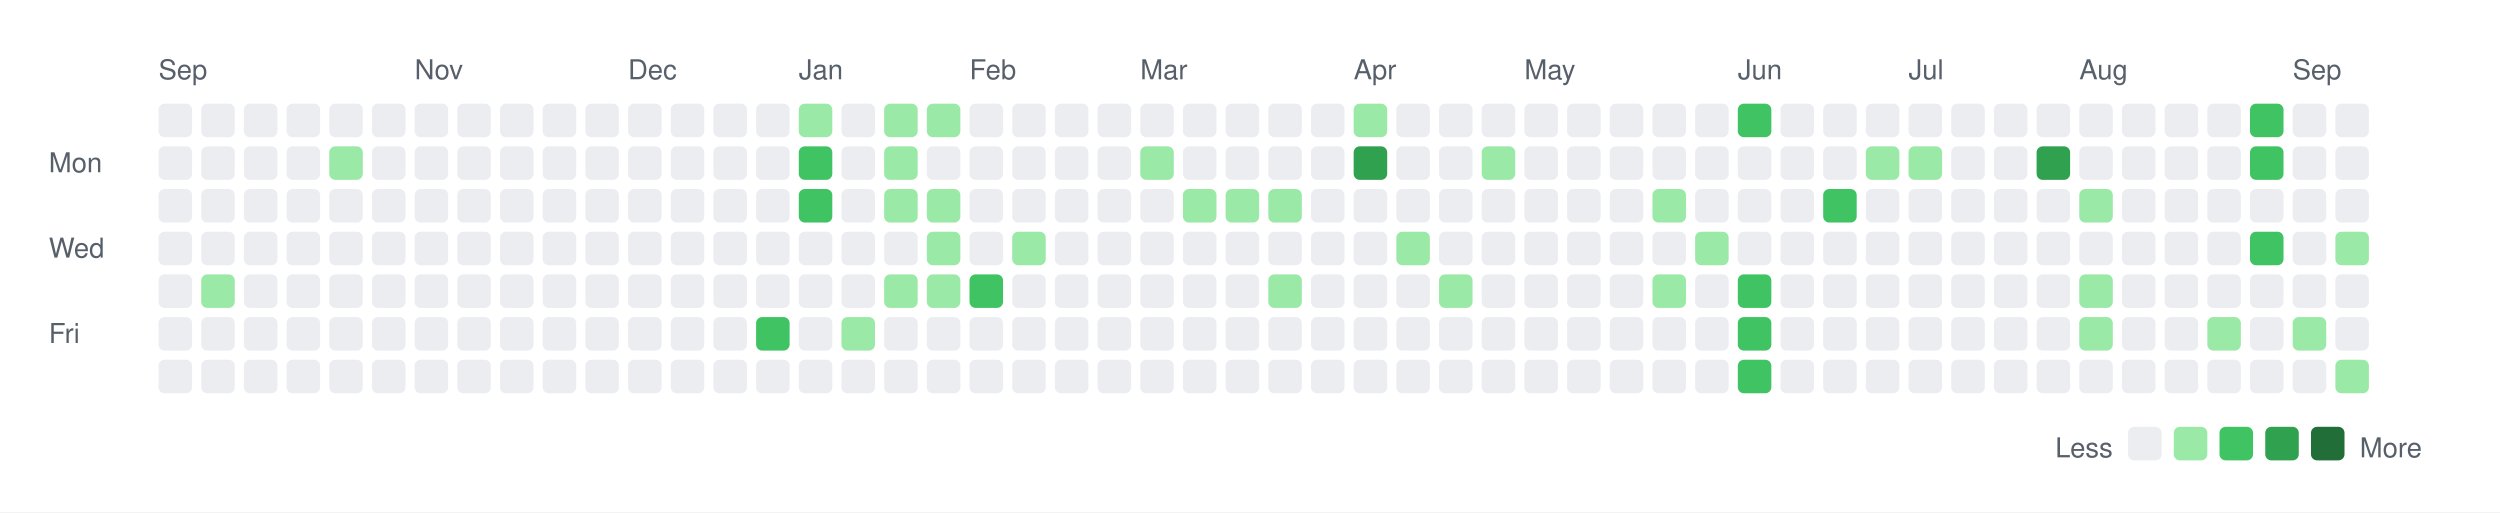
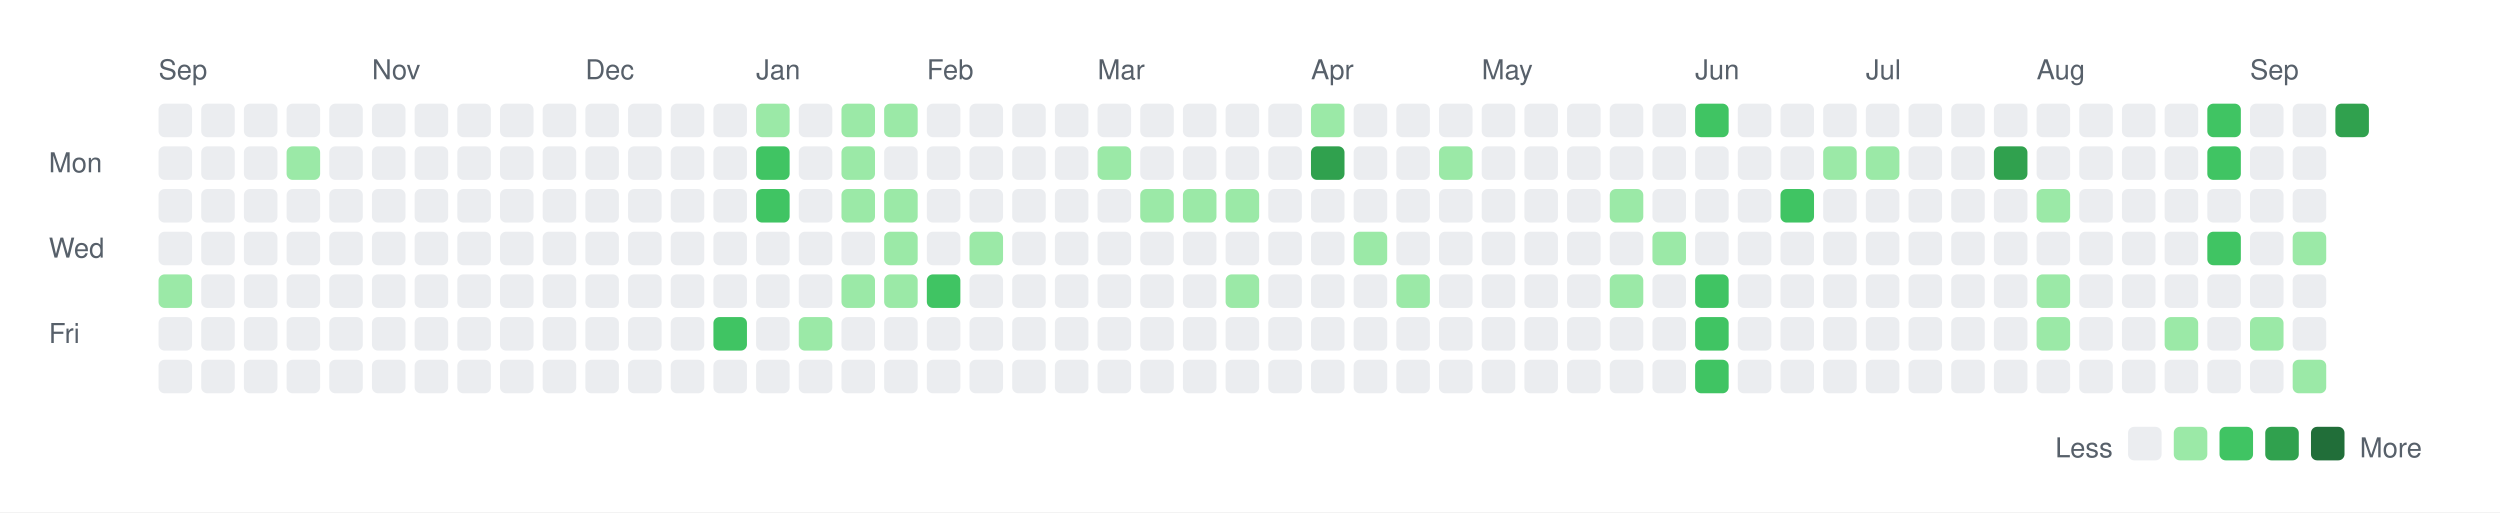
<svg xmlns="http://www.w3.org/2000/svg" width="820" height="168">
  <rect width="820" height="168" fill="white" />
  <style>
    text { font-family: -apple-system, BlinkMacSystemFont, "Segoe UI", Helvetica, Arial, sans-serif; font-size: 9px; fill: #57606a; }
    .legend { font-size: 9px; }
  </style>
  <text x="52" y="26">Sep</text>
-   <text x="136" y="26">Nov</text>
-   <text x="206" y="26">Dec</text>
-   <text x="262" y="26">Jan</text>
-   <text x="318" y="26">Feb</text>
-   <text x="374" y="26">Mar</text>
-   <text x="444" y="26">Apr</text>
-   <text x="500" y="26">May</text>
-   <text x="570" y="26">Jun</text>
-   <text x="626" y="26">Jul</text>
-   <text x="682" y="26">Aug</text>
-   <text x="752" y="26">Sep</text>
+   <text x="122" y="26">Nov</text>
+   <text x="192" y="26">Dec</text>
+   <text x="248" y="26">Jan</text>
+   <text x="304" y="26">Feb</text>
+   <text x="360" y="26">Mar</text>
+   <text x="430" y="26">Apr</text>
+   <text x="486" y="26">May</text>
+   <text x="556" y="26">Jun</text>
+   <text x="612" y="26">Jul</text>
+   <text x="668" y="26">Aug</text>
+   <text x="738" y="26">Sep</text>
  <text x="16" y="56.5">Mon</text>
  <text x="16" y="84.5">Wed</text>
  <text x="16" y="112.5">Fri</text>
  <rect x="52" y="34" width="11" height="11" rx="2" ry="2" fill="#ebedf0" />
  <rect x="52" y="48" width="11" height="11" rx="2" ry="2" fill="#ebedf0" />
  <rect x="52" y="62" width="11" height="11" rx="2" ry="2" fill="#ebedf0" />
  <rect x="52" y="76" width="11" height="11" rx="2" ry="2" fill="#ebedf0" />
-   <rect x="52" y="90" width="11" height="11" rx="2" ry="2" fill="#ebedf0" />
+   <rect x="52" y="90" width="11" height="11" rx="2" ry="2" fill="#9be9a7" />
  <rect x="52" y="104" width="11" height="11" rx="2" ry="2" fill="#ebedf0" />
  <rect x="52" y="118" width="11" height="11" rx="2" ry="2" fill="#ebedf0" />
  <rect x="66" y="34" width="11" height="11" rx="2" ry="2" fill="#ebedf0" />
  <rect x="66" y="48" width="11" height="11" rx="2" ry="2" fill="#ebedf0" />
  <rect x="66" y="62" width="11" height="11" rx="2" ry="2" fill="#ebedf0" />
  <rect x="66" y="76" width="11" height="11" rx="2" ry="2" fill="#ebedf0" />
-   <rect x="66" y="90" width="11" height="11" rx="2" ry="2" fill="#9be9a7" />
+   <rect x="66" y="90" width="11" height="11" rx="2" ry="2" fill="#ebedf0" />
  <rect x="66" y="104" width="11" height="11" rx="2" ry="2" fill="#ebedf0" />
  <rect x="66" y="118" width="11" height="11" rx="2" ry="2" fill="#ebedf0" />
  <rect x="80" y="34" width="11" height="11" rx="2" ry="2" fill="#ebedf0" />
  <rect x="80" y="48" width="11" height="11" rx="2" ry="2" fill="#ebedf0" />
  <rect x="80" y="62" width="11" height="11" rx="2" ry="2" fill="#ebedf0" />
  <rect x="80" y="76" width="11" height="11" rx="2" ry="2" fill="#ebedf0" />
  <rect x="80" y="90" width="11" height="11" rx="2" ry="2" fill="#ebedf0" />
  <rect x="80" y="104" width="11" height="11" rx="2" ry="2" fill="#ebedf0" />
  <rect x="80" y="118" width="11" height="11" rx="2" ry="2" fill="#ebedf0" />
  <rect x="94" y="34" width="11" height="11" rx="2" ry="2" fill="#ebedf0" />
-   <rect x="94" y="48" width="11" height="11" rx="2" ry="2" fill="#ebedf0" />
+   <rect x="94" y="48" width="11" height="11" rx="2" ry="2" fill="#9be9a7" />
  <rect x="94" y="62" width="11" height="11" rx="2" ry="2" fill="#ebedf0" />
  <rect x="94" y="76" width="11" height="11" rx="2" ry="2" fill="#ebedf0" />
  <rect x="94" y="90" width="11" height="11" rx="2" ry="2" fill="#ebedf0" />
  <rect x="94" y="104" width="11" height="11" rx="2" ry="2" fill="#ebedf0" />
  <rect x="94" y="118" width="11" height="11" rx="2" ry="2" fill="#ebedf0" />
  <rect x="108" y="34" width="11" height="11" rx="2" ry="2" fill="#ebedf0" />
-   <rect x="108" y="48" width="11" height="11" rx="2" ry="2" fill="#9be9a7" />
+   <rect x="108" y="48" width="11" height="11" rx="2" ry="2" fill="#ebedf0" />
  <rect x="108" y="62" width="11" height="11" rx="2" ry="2" fill="#ebedf0" />
  <rect x="108" y="76" width="11" height="11" rx="2" ry="2" fill="#ebedf0" />
  <rect x="108" y="90" width="11" height="11" rx="2" ry="2" fill="#ebedf0" />
  <rect x="108" y="104" width="11" height="11" rx="2" ry="2" fill="#ebedf0" />
  <rect x="108" y="118" width="11" height="11" rx="2" ry="2" fill="#ebedf0" />
  <rect x="122" y="34" width="11" height="11" rx="2" ry="2" fill="#ebedf0" />
  <rect x="122" y="48" width="11" height="11" rx="2" ry="2" fill="#ebedf0" />
  <rect x="122" y="62" width="11" height="11" rx="2" ry="2" fill="#ebedf0" />
  <rect x="122" y="76" width="11" height="11" rx="2" ry="2" fill="#ebedf0" />
  <rect x="122" y="90" width="11" height="11" rx="2" ry="2" fill="#ebedf0" />
  <rect x="122" y="104" width="11" height="11" rx="2" ry="2" fill="#ebedf0" />
  <rect x="122" y="118" width="11" height="11" rx="2" ry="2" fill="#ebedf0" />
  <rect x="136" y="34" width="11" height="11" rx="2" ry="2" fill="#ebedf0" />
  <rect x="136" y="48" width="11" height="11" rx="2" ry="2" fill="#ebedf0" />
  <rect x="136" y="62" width="11" height="11" rx="2" ry="2" fill="#ebedf0" />
  <rect x="136" y="76" width="11" height="11" rx="2" ry="2" fill="#ebedf0" />
  <rect x="136" y="90" width="11" height="11" rx="2" ry="2" fill="#ebedf0" />
  <rect x="136" y="104" width="11" height="11" rx="2" ry="2" fill="#ebedf0" />
  <rect x="136" y="118" width="11" height="11" rx="2" ry="2" fill="#ebedf0" />
  <rect x="150" y="34" width="11" height="11" rx="2" ry="2" fill="#ebedf0" />
  <rect x="150" y="48" width="11" height="11" rx="2" ry="2" fill="#ebedf0" />
  <rect x="150" y="62" width="11" height="11" rx="2" ry="2" fill="#ebedf0" />
  <rect x="150" y="76" width="11" height="11" rx="2" ry="2" fill="#ebedf0" />
  <rect x="150" y="90" width="11" height="11" rx="2" ry="2" fill="#ebedf0" />
  <rect x="150" y="104" width="11" height="11" rx="2" ry="2" fill="#ebedf0" />
  <rect x="150" y="118" width="11" height="11" rx="2" ry="2" fill="#ebedf0" />
  <rect x="164" y="34" width="11" height="11" rx="2" ry="2" fill="#ebedf0" />
  <rect x="164" y="48" width="11" height="11" rx="2" ry="2" fill="#ebedf0" />
  <rect x="164" y="62" width="11" height="11" rx="2" ry="2" fill="#ebedf0" />
  <rect x="164" y="76" width="11" height="11" rx="2" ry="2" fill="#ebedf0" />
  <rect x="164" y="90" width="11" height="11" rx="2" ry="2" fill="#ebedf0" />
  <rect x="164" y="104" width="11" height="11" rx="2" ry="2" fill="#ebedf0" />
  <rect x="164" y="118" width="11" height="11" rx="2" ry="2" fill="#ebedf0" />
  <rect x="178" y="34" width="11" height="11" rx="2" ry="2" fill="#ebedf0" />
  <rect x="178" y="48" width="11" height="11" rx="2" ry="2" fill="#ebedf0" />
  <rect x="178" y="62" width="11" height="11" rx="2" ry="2" fill="#ebedf0" />
  <rect x="178" y="76" width="11" height="11" rx="2" ry="2" fill="#ebedf0" />
  <rect x="178" y="90" width="11" height="11" rx="2" ry="2" fill="#ebedf0" />
  <rect x="178" y="104" width="11" height="11" rx="2" ry="2" fill="#ebedf0" />
  <rect x="178" y="118" width="11" height="11" rx="2" ry="2" fill="#ebedf0" />
  <rect x="192" y="34" width="11" height="11" rx="2" ry="2" fill="#ebedf0" />
  <rect x="192" y="48" width="11" height="11" rx="2" ry="2" fill="#ebedf0" />
  <rect x="192" y="62" width="11" height="11" rx="2" ry="2" fill="#ebedf0" />
  <rect x="192" y="76" width="11" height="11" rx="2" ry="2" fill="#ebedf0" />
  <rect x="192" y="90" width="11" height="11" rx="2" ry="2" fill="#ebedf0" />
  <rect x="192" y="104" width="11" height="11" rx="2" ry="2" fill="#ebedf0" />
  <rect x="192" y="118" width="11" height="11" rx="2" ry="2" fill="#ebedf0" />
  <rect x="206" y="34" width="11" height="11" rx="2" ry="2" fill="#ebedf0" />
  <rect x="206" y="48" width="11" height="11" rx="2" ry="2" fill="#ebedf0" />
  <rect x="206" y="62" width="11" height="11" rx="2" ry="2" fill="#ebedf0" />
  <rect x="206" y="76" width="11" height="11" rx="2" ry="2" fill="#ebedf0" />
  <rect x="206" y="90" width="11" height="11" rx="2" ry="2" fill="#ebedf0" />
  <rect x="206" y="104" width="11" height="11" rx="2" ry="2" fill="#ebedf0" />
  <rect x="206" y="118" width="11" height="11" rx="2" ry="2" fill="#ebedf0" />
  <rect x="220" y="34" width="11" height="11" rx="2" ry="2" fill="#ebedf0" />
  <rect x="220" y="48" width="11" height="11" rx="2" ry="2" fill="#ebedf0" />
  <rect x="220" y="62" width="11" height="11" rx="2" ry="2" fill="#ebedf0" />
  <rect x="220" y="76" width="11" height="11" rx="2" ry="2" fill="#ebedf0" />
  <rect x="220" y="90" width="11" height="11" rx="2" ry="2" fill="#ebedf0" />
  <rect x="220" y="104" width="11" height="11" rx="2" ry="2" fill="#ebedf0" />
  <rect x="220" y="118" width="11" height="11" rx="2" ry="2" fill="#ebedf0" />
  <rect x="234" y="34" width="11" height="11" rx="2" ry="2" fill="#ebedf0" />
  <rect x="234" y="48" width="11" height="11" rx="2" ry="2" fill="#ebedf0" />
  <rect x="234" y="62" width="11" height="11" rx="2" ry="2" fill="#ebedf0" />
  <rect x="234" y="76" width="11" height="11" rx="2" ry="2" fill="#ebedf0" />
  <rect x="234" y="90" width="11" height="11" rx="2" ry="2" fill="#ebedf0" />
-   <rect x="234" y="104" width="11" height="11" rx="2" ry="2" fill="#ebedf0" />
+   <rect x="234" y="104" width="11" height="11" rx="2" ry="2" fill="#40c463" />
  <rect x="234" y="118" width="11" height="11" rx="2" ry="2" fill="#ebedf0" />
-   <rect x="248" y="34" width="11" height="11" rx="2" ry="2" fill="#ebedf0" />
-   <rect x="248" y="48" width="11" height="11" rx="2" ry="2" fill="#ebedf0" />
-   <rect x="248" y="62" width="11" height="11" rx="2" ry="2" fill="#ebedf0" />
+   <rect x="248" y="34" width="11" height="11" rx="2" ry="2" fill="#9be9a7" />
+   <rect x="248" y="48" width="11" height="11" rx="2" ry="2" fill="#40c463" />
+   <rect x="248" y="62" width="11" height="11" rx="2" ry="2" fill="#40c463" />
  <rect x="248" y="76" width="11" height="11" rx="2" ry="2" fill="#ebedf0" />
  <rect x="248" y="90" width="11" height="11" rx="2" ry="2" fill="#ebedf0" />
-   <rect x="248" y="104" width="11" height="11" rx="2" ry="2" fill="#40c463" />
+   <rect x="248" y="104" width="11" height="11" rx="2" ry="2" fill="#ebedf0" />
  <rect x="248" y="118" width="11" height="11" rx="2" ry="2" fill="#ebedf0" />
-   <rect x="262" y="34" width="11" height="11" rx="2" ry="2" fill="#9be9a7" />
-   <rect x="262" y="48" width="11" height="11" rx="2" ry="2" fill="#40c463" />
-   <rect x="262" y="62" width="11" height="11" rx="2" ry="2" fill="#40c463" />
+   <rect x="262" y="34" width="11" height="11" rx="2" ry="2" fill="#ebedf0" />
+   <rect x="262" y="48" width="11" height="11" rx="2" ry="2" fill="#ebedf0" />
+   <rect x="262" y="62" width="11" height="11" rx="2" ry="2" fill="#ebedf0" />
  <rect x="262" y="76" width="11" height="11" rx="2" ry="2" fill="#ebedf0" />
  <rect x="262" y="90" width="11" height="11" rx="2" ry="2" fill="#ebedf0" />
-   <rect x="262" y="104" width="11" height="11" rx="2" ry="2" fill="#ebedf0" />
+   <rect x="262" y="104" width="11" height="11" rx="2" ry="2" fill="#9be9a7" />
  <rect x="262" y="118" width="11" height="11" rx="2" ry="2" fill="#ebedf0" />
-   <rect x="276" y="34" width="11" height="11" rx="2" ry="2" fill="#ebedf0" />
-   <rect x="276" y="48" width="11" height="11" rx="2" ry="2" fill="#ebedf0" />
-   <rect x="276" y="62" width="11" height="11" rx="2" ry="2" fill="#ebedf0" />
+   <rect x="276" y="34" width="11" height="11" rx="2" ry="2" fill="#9be9a7" />
+   <rect x="276" y="48" width="11" height="11" rx="2" ry="2" fill="#9be9a7" />
+   <rect x="276" y="62" width="11" height="11" rx="2" ry="2" fill="#9be9a7" />
  <rect x="276" y="76" width="11" height="11" rx="2" ry="2" fill="#ebedf0" />
-   <rect x="276" y="90" width="11" height="11" rx="2" ry="2" fill="#ebedf0" />
-   <rect x="276" y="104" width="11" height="11" rx="2" ry="2" fill="#9be9a7" />
+   <rect x="276" y="90" width="11" height="11" rx="2" ry="2" fill="#9be9a7" />
+   <rect x="276" y="104" width="11" height="11" rx="2" ry="2" fill="#ebedf0" />
  <rect x="276" y="118" width="11" height="11" rx="2" ry="2" fill="#ebedf0" />
  <rect x="290" y="34" width="11" height="11" rx="2" ry="2" fill="#9be9a7" />
-   <rect x="290" y="48" width="11" height="11" rx="2" ry="2" fill="#9be9a7" />
+   <rect x="290" y="48" width="11" height="11" rx="2" ry="2" fill="#ebedf0" />
  <rect x="290" y="62" width="11" height="11" rx="2" ry="2" fill="#9be9a7" />
-   <rect x="290" y="76" width="11" height="11" rx="2" ry="2" fill="#ebedf0" />
+   <rect x="290" y="76" width="11" height="11" rx="2" ry="2" fill="#9be9a7" />
  <rect x="290" y="90" width="11" height="11" rx="2" ry="2" fill="#9be9a7" />
  <rect x="290" y="104" width="11" height="11" rx="2" ry="2" fill="#ebedf0" />
  <rect x="290" y="118" width="11" height="11" rx="2" ry="2" fill="#ebedf0" />
-   <rect x="304" y="34" width="11" height="11" rx="2" ry="2" fill="#9be9a7" />
+   <rect x="304" y="34" width="11" height="11" rx="2" ry="2" fill="#ebedf0" />
  <rect x="304" y="48" width="11" height="11" rx="2" ry="2" fill="#ebedf0" />
-   <rect x="304" y="62" width="11" height="11" rx="2" ry="2" fill="#9be9a7" />
-   <rect x="304" y="76" width="11" height="11" rx="2" ry="2" fill="#9be9a7" />
-   <rect x="304" y="90" width="11" height="11" rx="2" ry="2" fill="#9be9a7" />
+   <rect x="304" y="62" width="11" height="11" rx="2" ry="2" fill="#ebedf0" />
+   <rect x="304" y="76" width="11" height="11" rx="2" ry="2" fill="#ebedf0" />
+   <rect x="304" y="90" width="11" height="11" rx="2" ry="2" fill="#40c463" />
  <rect x="304" y="104" width="11" height="11" rx="2" ry="2" fill="#ebedf0" />
  <rect x="304" y="118" width="11" height="11" rx="2" ry="2" fill="#ebedf0" />
  <rect x="318" y="34" width="11" height="11" rx="2" ry="2" fill="#ebedf0" />
  <rect x="318" y="48" width="11" height="11" rx="2" ry="2" fill="#ebedf0" />
  <rect x="318" y="62" width="11" height="11" rx="2" ry="2" fill="#ebedf0" />
-   <rect x="318" y="76" width="11" height="11" rx="2" ry="2" fill="#ebedf0" />
-   <rect x="318" y="90" width="11" height="11" rx="2" ry="2" fill="#40c463" />
+   <rect x="318" y="76" width="11" height="11" rx="2" ry="2" fill="#9be9a7" />
+   <rect x="318" y="90" width="11" height="11" rx="2" ry="2" fill="#ebedf0" />
  <rect x="318" y="104" width="11" height="11" rx="2" ry="2" fill="#ebedf0" />
  <rect x="318" y="118" width="11" height="11" rx="2" ry="2" fill="#ebedf0" />
  <rect x="332" y="34" width="11" height="11" rx="2" ry="2" fill="#ebedf0" />
  <rect x="332" y="48" width="11" height="11" rx="2" ry="2" fill="#ebedf0" />
  <rect x="332" y="62" width="11" height="11" rx="2" ry="2" fill="#ebedf0" />
-   <rect x="332" y="76" width="11" height="11" rx="2" ry="2" fill="#9be9a7" />
+   <rect x="332" y="76" width="11" height="11" rx="2" ry="2" fill="#ebedf0" />
  <rect x="332" y="90" width="11" height="11" rx="2" ry="2" fill="#ebedf0" />
  <rect x="332" y="104" width="11" height="11" rx="2" ry="2" fill="#ebedf0" />
  <rect x="332" y="118" width="11" height="11" rx="2" ry="2" fill="#ebedf0" />
  <rect x="346" y="34" width="11" height="11" rx="2" ry="2" fill="#ebedf0" />
  <rect x="346" y="48" width="11" height="11" rx="2" ry="2" fill="#ebedf0" />
  <rect x="346" y="62" width="11" height="11" rx="2" ry="2" fill="#ebedf0" />
  <rect x="346" y="76" width="11" height="11" rx="2" ry="2" fill="#ebedf0" />
  <rect x="346" y="90" width="11" height="11" rx="2" ry="2" fill="#ebedf0" />
  <rect x="346" y="104" width="11" height="11" rx="2" ry="2" fill="#ebedf0" />
  <rect x="346" y="118" width="11" height="11" rx="2" ry="2" fill="#ebedf0" />
  <rect x="360" y="34" width="11" height="11" rx="2" ry="2" fill="#ebedf0" />
-   <rect x="360" y="48" width="11" height="11" rx="2" ry="2" fill="#ebedf0" />
+   <rect x="360" y="48" width="11" height="11" rx="2" ry="2" fill="#9be9a7" />
  <rect x="360" y="62" width="11" height="11" rx="2" ry="2" fill="#ebedf0" />
  <rect x="360" y="76" width="11" height="11" rx="2" ry="2" fill="#ebedf0" />
  <rect x="360" y="90" width="11" height="11" rx="2" ry="2" fill="#ebedf0" />
  <rect x="360" y="104" width="11" height="11" rx="2" ry="2" fill="#ebedf0" />
  <rect x="360" y="118" width="11" height="11" rx="2" ry="2" fill="#ebedf0" />
  <rect x="374" y="34" width="11" height="11" rx="2" ry="2" fill="#ebedf0" />
-   <rect x="374" y="48" width="11" height="11" rx="2" ry="2" fill="#9be9a7" />
-   <rect x="374" y="62" width="11" height="11" rx="2" ry="2" fill="#ebedf0" />
+   <rect x="374" y="48" width="11" height="11" rx="2" ry="2" fill="#ebedf0" />
+   <rect x="374" y="62" width="11" height="11" rx="2" ry="2" fill="#9be9a7" />
  <rect x="374" y="76" width="11" height="11" rx="2" ry="2" fill="#ebedf0" />
  <rect x="374" y="90" width="11" height="11" rx="2" ry="2" fill="#ebedf0" />
  <rect x="374" y="104" width="11" height="11" rx="2" ry="2" fill="#ebedf0" />
  <rect x="374" y="118" width="11" height="11" rx="2" ry="2" fill="#ebedf0" />
  <rect x="388" y="34" width="11" height="11" rx="2" ry="2" fill="#ebedf0" />
  <rect x="388" y="48" width="11" height="11" rx="2" ry="2" fill="#ebedf0" />
  <rect x="388" y="62" width="11" height="11" rx="2" ry="2" fill="#9be9a7" />
  <rect x="388" y="76" width="11" height="11" rx="2" ry="2" fill="#ebedf0" />
  <rect x="388" y="90" width="11" height="11" rx="2" ry="2" fill="#ebedf0" />
  <rect x="388" y="104" width="11" height="11" rx="2" ry="2" fill="#ebedf0" />
  <rect x="388" y="118" width="11" height="11" rx="2" ry="2" fill="#ebedf0" />
  <rect x="402" y="34" width="11" height="11" rx="2" ry="2" fill="#ebedf0" />
  <rect x="402" y="48" width="11" height="11" rx="2" ry="2" fill="#ebedf0" />
  <rect x="402" y="62" width="11" height="11" rx="2" ry="2" fill="#9be9a7" />
  <rect x="402" y="76" width="11" height="11" rx="2" ry="2" fill="#ebedf0" />
-   <rect x="402" y="90" width="11" height="11" rx="2" ry="2" fill="#ebedf0" />
+   <rect x="402" y="90" width="11" height="11" rx="2" ry="2" fill="#9be9a7" />
  <rect x="402" y="104" width="11" height="11" rx="2" ry="2" fill="#ebedf0" />
  <rect x="402" y="118" width="11" height="11" rx="2" ry="2" fill="#ebedf0" />
  <rect x="416" y="34" width="11" height="11" rx="2" ry="2" fill="#ebedf0" />
  <rect x="416" y="48" width="11" height="11" rx="2" ry="2" fill="#ebedf0" />
-   <rect x="416" y="62" width="11" height="11" rx="2" ry="2" fill="#9be9a7" />
+   <rect x="416" y="62" width="11" height="11" rx="2" ry="2" fill="#ebedf0" />
  <rect x="416" y="76" width="11" height="11" rx="2" ry="2" fill="#ebedf0" />
-   <rect x="416" y="90" width="11" height="11" rx="2" ry="2" fill="#9be9a7" />
+   <rect x="416" y="90" width="11" height="11" rx="2" ry="2" fill="#ebedf0" />
  <rect x="416" y="104" width="11" height="11" rx="2" ry="2" fill="#ebedf0" />
  <rect x="416" y="118" width="11" height="11" rx="2" ry="2" fill="#ebedf0" />
-   <rect x="430" y="34" width="11" height="11" rx="2" ry="2" fill="#ebedf0" />
-   <rect x="430" y="48" width="11" height="11" rx="2" ry="2" fill="#ebedf0" />
+   <rect x="430" y="34" width="11" height="11" rx="2" ry="2" fill="#9be9a7" />
+   <rect x="430" y="48" width="11" height="11" rx="2" ry="2" fill="#30a14e" />
  <rect x="430" y="62" width="11" height="11" rx="2" ry="2" fill="#ebedf0" />
  <rect x="430" y="76" width="11" height="11" rx="2" ry="2" fill="#ebedf0" />
  <rect x="430" y="90" width="11" height="11" rx="2" ry="2" fill="#ebedf0" />
  <rect x="430" y="104" width="11" height="11" rx="2" ry="2" fill="#ebedf0" />
  <rect x="430" y="118" width="11" height="11" rx="2" ry="2" fill="#ebedf0" />
-   <rect x="444" y="34" width="11" height="11" rx="2" ry="2" fill="#9be9a7" />
-   <rect x="444" y="48" width="11" height="11" rx="2" ry="2" fill="#30a14e" />
+   <rect x="444" y="34" width="11" height="11" rx="2" ry="2" fill="#ebedf0" />
+   <rect x="444" y="48" width="11" height="11" rx="2" ry="2" fill="#ebedf0" />
  <rect x="444" y="62" width="11" height="11" rx="2" ry="2" fill="#ebedf0" />
-   <rect x="444" y="76" width="11" height="11" rx="2" ry="2" fill="#ebedf0" />
+   <rect x="444" y="76" width="11" height="11" rx="2" ry="2" fill="#9be9a7" />
  <rect x="444" y="90" width="11" height="11" rx="2" ry="2" fill="#ebedf0" />
  <rect x="444" y="104" width="11" height="11" rx="2" ry="2" fill="#ebedf0" />
  <rect x="444" y="118" width="11" height="11" rx="2" ry="2" fill="#ebedf0" />
  <rect x="458" y="34" width="11" height="11" rx="2" ry="2" fill="#ebedf0" />
  <rect x="458" y="48" width="11" height="11" rx="2" ry="2" fill="#ebedf0" />
  <rect x="458" y="62" width="11" height="11" rx="2" ry="2" fill="#ebedf0" />
-   <rect x="458" y="76" width="11" height="11" rx="2" ry="2" fill="#9be9a7" />
-   <rect x="458" y="90" width="11" height="11" rx="2" ry="2" fill="#ebedf0" />
+   <rect x="458" y="76" width="11" height="11" rx="2" ry="2" fill="#ebedf0" />
+   <rect x="458" y="90" width="11" height="11" rx="2" ry="2" fill="#9be9a7" />
  <rect x="458" y="104" width="11" height="11" rx="2" ry="2" fill="#ebedf0" />
  <rect x="458" y="118" width="11" height="11" rx="2" ry="2" fill="#ebedf0" />
  <rect x="472" y="34" width="11" height="11" rx="2" ry="2" fill="#ebedf0" />
-   <rect x="472" y="48" width="11" height="11" rx="2" ry="2" fill="#ebedf0" />
+   <rect x="472" y="48" width="11" height="11" rx="2" ry="2" fill="#9be9a7" />
  <rect x="472" y="62" width="11" height="11" rx="2" ry="2" fill="#ebedf0" />
  <rect x="472" y="76" width="11" height="11" rx="2" ry="2" fill="#ebedf0" />
-   <rect x="472" y="90" width="11" height="11" rx="2" ry="2" fill="#9be9a7" />
+   <rect x="472" y="90" width="11" height="11" rx="2" ry="2" fill="#ebedf0" />
  <rect x="472" y="104" width="11" height="11" rx="2" ry="2" fill="#ebedf0" />
  <rect x="472" y="118" width="11" height="11" rx="2" ry="2" fill="#ebedf0" />
  <rect x="486" y="34" width="11" height="11" rx="2" ry="2" fill="#ebedf0" />
-   <rect x="486" y="48" width="11" height="11" rx="2" ry="2" fill="#9be9a7" />
+   <rect x="486" y="48" width="11" height="11" rx="2" ry="2" fill="#ebedf0" />
  <rect x="486" y="62" width="11" height="11" rx="2" ry="2" fill="#ebedf0" />
  <rect x="486" y="76" width="11" height="11" rx="2" ry="2" fill="#ebedf0" />
  <rect x="486" y="90" width="11" height="11" rx="2" ry="2" fill="#ebedf0" />
  <rect x="486" y="104" width="11" height="11" rx="2" ry="2" fill="#ebedf0" />
  <rect x="486" y="118" width="11" height="11" rx="2" ry="2" fill="#ebedf0" />
  <rect x="500" y="34" width="11" height="11" rx="2" ry="2" fill="#ebedf0" />
  <rect x="500" y="48" width="11" height="11" rx="2" ry="2" fill="#ebedf0" />
  <rect x="500" y="62" width="11" height="11" rx="2" ry="2" fill="#ebedf0" />
  <rect x="500" y="76" width="11" height="11" rx="2" ry="2" fill="#ebedf0" />
  <rect x="500" y="90" width="11" height="11" rx="2" ry="2" fill="#ebedf0" />
  <rect x="500" y="104" width="11" height="11" rx="2" ry="2" fill="#ebedf0" />
  <rect x="500" y="118" width="11" height="11" rx="2" ry="2" fill="#ebedf0" />
  <rect x="514" y="34" width="11" height="11" rx="2" ry="2" fill="#ebedf0" />
  <rect x="514" y="48" width="11" height="11" rx="2" ry="2" fill="#ebedf0" />
  <rect x="514" y="62" width="11" height="11" rx="2" ry="2" fill="#ebedf0" />
  <rect x="514" y="76" width="11" height="11" rx="2" ry="2" fill="#ebedf0" />
  <rect x="514" y="90" width="11" height="11" rx="2" ry="2" fill="#ebedf0" />
  <rect x="514" y="104" width="11" height="11" rx="2" ry="2" fill="#ebedf0" />
  <rect x="514" y="118" width="11" height="11" rx="2" ry="2" fill="#ebedf0" />
  <rect x="528" y="34" width="11" height="11" rx="2" ry="2" fill="#ebedf0" />
  <rect x="528" y="48" width="11" height="11" rx="2" ry="2" fill="#ebedf0" />
-   <rect x="528" y="62" width="11" height="11" rx="2" ry="2" fill="#ebedf0" />
+   <rect x="528" y="62" width="11" height="11" rx="2" ry="2" fill="#9be9a7" />
  <rect x="528" y="76" width="11" height="11" rx="2" ry="2" fill="#ebedf0" />
-   <rect x="528" y="90" width="11" height="11" rx="2" ry="2" fill="#ebedf0" />
+   <rect x="528" y="90" width="11" height="11" rx="2" ry="2" fill="#9be9a7" />
  <rect x="528" y="104" width="11" height="11" rx="2" ry="2" fill="#ebedf0" />
  <rect x="528" y="118" width="11" height="11" rx="2" ry="2" fill="#ebedf0" />
  <rect x="542" y="34" width="11" height="11" rx="2" ry="2" fill="#ebedf0" />
  <rect x="542" y="48" width="11" height="11" rx="2" ry="2" fill="#ebedf0" />
-   <rect x="542" y="62" width="11" height="11" rx="2" ry="2" fill="#9be9a7" />
-   <rect x="542" y="76" width="11" height="11" rx="2" ry="2" fill="#ebedf0" />
-   <rect x="542" y="90" width="11" height="11" rx="2" ry="2" fill="#9be9a7" />
+   <rect x="542" y="62" width="11" height="11" rx="2" ry="2" fill="#ebedf0" />
+   <rect x="542" y="76" width="11" height="11" rx="2" ry="2" fill="#9be9a7" />
+   <rect x="542" y="90" width="11" height="11" rx="2" ry="2" fill="#ebedf0" />
  <rect x="542" y="104" width="11" height="11" rx="2" ry="2" fill="#ebedf0" />
  <rect x="542" y="118" width="11" height="11" rx="2" ry="2" fill="#ebedf0" />
-   <rect x="556" y="34" width="11" height="11" rx="2" ry="2" fill="#ebedf0" />
+   <rect x="556" y="34" width="11" height="11" rx="2" ry="2" fill="#40c463" />
  <rect x="556" y="48" width="11" height="11" rx="2" ry="2" fill="#ebedf0" />
  <rect x="556" y="62" width="11" height="11" rx="2" ry="2" fill="#ebedf0" />
-   <rect x="556" y="76" width="11" height="11" rx="2" ry="2" fill="#9be9a7" />
-   <rect x="556" y="90" width="11" height="11" rx="2" ry="2" fill="#ebedf0" />
-   <rect x="556" y="104" width="11" height="11" rx="2" ry="2" fill="#ebedf0" />
-   <rect x="556" y="118" width="11" height="11" rx="2" ry="2" fill="#ebedf0" />
-   <rect x="570" y="34" width="11" height="11" rx="2" ry="2" fill="#40c463" />
+   <rect x="556" y="76" width="11" height="11" rx="2" ry="2" fill="#ebedf0" />
+   <rect x="556" y="90" width="11" height="11" rx="2" ry="2" fill="#40c463" />
+   <rect x="556" y="104" width="11" height="11" rx="2" ry="2" fill="#40c463" />
+   <rect x="556" y="118" width="11" height="11" rx="2" ry="2" fill="#40c463" />
+   <rect x="570" y="34" width="11" height="11" rx="2" ry="2" fill="#ebedf0" />
  <rect x="570" y="48" width="11" height="11" rx="2" ry="2" fill="#ebedf0" />
  <rect x="570" y="62" width="11" height="11" rx="2" ry="2" fill="#ebedf0" />
  <rect x="570" y="76" width="11" height="11" rx="2" ry="2" fill="#ebedf0" />
-   <rect x="570" y="90" width="11" height="11" rx="2" ry="2" fill="#40c463" />
-   <rect x="570" y="104" width="11" height="11" rx="2" ry="2" fill="#40c463" />
-   <rect x="570" y="118" width="11" height="11" rx="2" ry="2" fill="#40c463" />
+   <rect x="570" y="90" width="11" height="11" rx="2" ry="2" fill="#ebedf0" />
+   <rect x="570" y="104" width="11" height="11" rx="2" ry="2" fill="#ebedf0" />
+   <rect x="570" y="118" width="11" height="11" rx="2" ry="2" fill="#ebedf0" />
  <rect x="584" y="34" width="11" height="11" rx="2" ry="2" fill="#ebedf0" />
  <rect x="584" y="48" width="11" height="11" rx="2" ry="2" fill="#ebedf0" />
-   <rect x="584" y="62" width="11" height="11" rx="2" ry="2" fill="#ebedf0" />
+   <rect x="584" y="62" width="11" height="11" rx="2" ry="2" fill="#40c463" />
  <rect x="584" y="76" width="11" height="11" rx="2" ry="2" fill="#ebedf0" />
  <rect x="584" y="90" width="11" height="11" rx="2" ry="2" fill="#ebedf0" />
  <rect x="584" y="104" width="11" height="11" rx="2" ry="2" fill="#ebedf0" />
  <rect x="584" y="118" width="11" height="11" rx="2" ry="2" fill="#ebedf0" />
  <rect x="598" y="34" width="11" height="11" rx="2" ry="2" fill="#ebedf0" />
-   <rect x="598" y="48" width="11" height="11" rx="2" ry="2" fill="#ebedf0" />
-   <rect x="598" y="62" width="11" height="11" rx="2" ry="2" fill="#40c463" />
+   <rect x="598" y="48" width="11" height="11" rx="2" ry="2" fill="#9be9a7" />
+   <rect x="598" y="62" width="11" height="11" rx="2" ry="2" fill="#ebedf0" />
  <rect x="598" y="76" width="11" height="11" rx="2" ry="2" fill="#ebedf0" />
  <rect x="598" y="90" width="11" height="11" rx="2" ry="2" fill="#ebedf0" />
  <rect x="598" y="104" width="11" height="11" rx="2" ry="2" fill="#ebedf0" />
  <rect x="598" y="118" width="11" height="11" rx="2" ry="2" fill="#ebedf0" />
  <rect x="612" y="34" width="11" height="11" rx="2" ry="2" fill="#ebedf0" />
  <rect x="612" y="48" width="11" height="11" rx="2" ry="2" fill="#9be9a7" />
  <rect x="612" y="62" width="11" height="11" rx="2" ry="2" fill="#ebedf0" />
  <rect x="612" y="76" width="11" height="11" rx="2" ry="2" fill="#ebedf0" />
  <rect x="612" y="90" width="11" height="11" rx="2" ry="2" fill="#ebedf0" />
  <rect x="612" y="104" width="11" height="11" rx="2" ry="2" fill="#ebedf0" />
  <rect x="612" y="118" width="11" height="11" rx="2" ry="2" fill="#ebedf0" />
  <rect x="626" y="34" width="11" height="11" rx="2" ry="2" fill="#ebedf0" />
-   <rect x="626" y="48" width="11" height="11" rx="2" ry="2" fill="#9be9a7" />
+   <rect x="626" y="48" width="11" height="11" rx="2" ry="2" fill="#ebedf0" />
  <rect x="626" y="62" width="11" height="11" rx="2" ry="2" fill="#ebedf0" />
  <rect x="626" y="76" width="11" height="11" rx="2" ry="2" fill="#ebedf0" />
  <rect x="626" y="90" width="11" height="11" rx="2" ry="2" fill="#ebedf0" />
  <rect x="626" y="104" width="11" height="11" rx="2" ry="2" fill="#ebedf0" />
  <rect x="626" y="118" width="11" height="11" rx="2" ry="2" fill="#ebedf0" />
  <rect x="640" y="34" width="11" height="11" rx="2" ry="2" fill="#ebedf0" />
  <rect x="640" y="48" width="11" height="11" rx="2" ry="2" fill="#ebedf0" />
  <rect x="640" y="62" width="11" height="11" rx="2" ry="2" fill="#ebedf0" />
  <rect x="640" y="76" width="11" height="11" rx="2" ry="2" fill="#ebedf0" />
  <rect x="640" y="90" width="11" height="11" rx="2" ry="2" fill="#ebedf0" />
  <rect x="640" y="104" width="11" height="11" rx="2" ry="2" fill="#ebedf0" />
  <rect x="640" y="118" width="11" height="11" rx="2" ry="2" fill="#ebedf0" />
  <rect x="654" y="34" width="11" height="11" rx="2" ry="2" fill="#ebedf0" />
-   <rect x="654" y="48" width="11" height="11" rx="2" ry="2" fill="#ebedf0" />
+   <rect x="654" y="48" width="11" height="11" rx="2" ry="2" fill="#30a14e" />
  <rect x="654" y="62" width="11" height="11" rx="2" ry="2" fill="#ebedf0" />
  <rect x="654" y="76" width="11" height="11" rx="2" ry="2" fill="#ebedf0" />
  <rect x="654" y="90" width="11" height="11" rx="2" ry="2" fill="#ebedf0" />
  <rect x="654" y="104" width="11" height="11" rx="2" ry="2" fill="#ebedf0" />
  <rect x="654" y="118" width="11" height="11" rx="2" ry="2" fill="#ebedf0" />
  <rect x="668" y="34" width="11" height="11" rx="2" ry="2" fill="#ebedf0" />
-   <rect x="668" y="48" width="11" height="11" rx="2" ry="2" fill="#30a14e" />
-   <rect x="668" y="62" width="11" height="11" rx="2" ry="2" fill="#ebedf0" />
+   <rect x="668" y="48" width="11" height="11" rx="2" ry="2" fill="#ebedf0" />
+   <rect x="668" y="62" width="11" height="11" rx="2" ry="2" fill="#9be9a7" />
  <rect x="668" y="76" width="11" height="11" rx="2" ry="2" fill="#ebedf0" />
-   <rect x="668" y="90" width="11" height="11" rx="2" ry="2" fill="#ebedf0" />
-   <rect x="668" y="104" width="11" height="11" rx="2" ry="2" fill="#ebedf0" />
+   <rect x="668" y="90" width="11" height="11" rx="2" ry="2" fill="#9be9a7" />
+   <rect x="668" y="104" width="11" height="11" rx="2" ry="2" fill="#9be9a7" />
  <rect x="668" y="118" width="11" height="11" rx="2" ry="2" fill="#ebedf0" />
  <rect x="682" y="34" width="11" height="11" rx="2" ry="2" fill="#ebedf0" />
  <rect x="682" y="48" width="11" height="11" rx="2" ry="2" fill="#ebedf0" />
-   <rect x="682" y="62" width="11" height="11" rx="2" ry="2" fill="#9be9a7" />
+   <rect x="682" y="62" width="11" height="11" rx="2" ry="2" fill="#ebedf0" />
  <rect x="682" y="76" width="11" height="11" rx="2" ry="2" fill="#ebedf0" />
-   <rect x="682" y="90" width="11" height="11" rx="2" ry="2" fill="#9be9a7" />
-   <rect x="682" y="104" width="11" height="11" rx="2" ry="2" fill="#9be9a7" />
+   <rect x="682" y="90" width="11" height="11" rx="2" ry="2" fill="#ebedf0" />
+   <rect x="682" y="104" width="11" height="11" rx="2" ry="2" fill="#ebedf0" />
  <rect x="682" y="118" width="11" height="11" rx="2" ry="2" fill="#ebedf0" />
  <rect x="696" y="34" width="11" height="11" rx="2" ry="2" fill="#ebedf0" />
  <rect x="696" y="48" width="11" height="11" rx="2" ry="2" fill="#ebedf0" />
  <rect x="696" y="62" width="11" height="11" rx="2" ry="2" fill="#ebedf0" />
  <rect x="696" y="76" width="11" height="11" rx="2" ry="2" fill="#ebedf0" />
  <rect x="696" y="90" width="11" height="11" rx="2" ry="2" fill="#ebedf0" />
  <rect x="696" y="104" width="11" height="11" rx="2" ry="2" fill="#ebedf0" />
  <rect x="696" y="118" width="11" height="11" rx="2" ry="2" fill="#ebedf0" />
  <rect x="710" y="34" width="11" height="11" rx="2" ry="2" fill="#ebedf0" />
  <rect x="710" y="48" width="11" height="11" rx="2" ry="2" fill="#ebedf0" />
  <rect x="710" y="62" width="11" height="11" rx="2" ry="2" fill="#ebedf0" />
  <rect x="710" y="76" width="11" height="11" rx="2" ry="2" fill="#ebedf0" />
  <rect x="710" y="90" width="11" height="11" rx="2" ry="2" fill="#ebedf0" />
-   <rect x="710" y="104" width="11" height="11" rx="2" ry="2" fill="#ebedf0" />
+   <rect x="710" y="104" width="11" height="11" rx="2" ry="2" fill="#9be9a7" />
  <rect x="710" y="118" width="11" height="11" rx="2" ry="2" fill="#ebedf0" />
-   <rect x="724" y="34" width="11" height="11" rx="2" ry="2" fill="#ebedf0" />
-   <rect x="724" y="48" width="11" height="11" rx="2" ry="2" fill="#ebedf0" />
+   <rect x="724" y="34" width="11" height="11" rx="2" ry="2" fill="#40c463" />
+   <rect x="724" y="48" width="11" height="11" rx="2" ry="2" fill="#40c463" />
  <rect x="724" y="62" width="11" height="11" rx="2" ry="2" fill="#ebedf0" />
-   <rect x="724" y="76" width="11" height="11" rx="2" ry="2" fill="#ebedf0" />
+   <rect x="724" y="76" width="11" height="11" rx="2" ry="2" fill="#40c463" />
  <rect x="724" y="90" width="11" height="11" rx="2" ry="2" fill="#ebedf0" />
-   <rect x="724" y="104" width="11" height="11" rx="2" ry="2" fill="#9be9a7" />
+   <rect x="724" y="104" width="11" height="11" rx="2" ry="2" fill="#ebedf0" />
  <rect x="724" y="118" width="11" height="11" rx="2" ry="2" fill="#ebedf0" />
-   <rect x="738" y="34" width="11" height="11" rx="2" ry="2" fill="#40c463" />
-   <rect x="738" y="48" width="11" height="11" rx="2" ry="2" fill="#40c463" />
+   <rect x="738" y="34" width="11" height="11" rx="2" ry="2" fill="#ebedf0" />
+   <rect x="738" y="48" width="11" height="11" rx="2" ry="2" fill="#ebedf0" />
  <rect x="738" y="62" width="11" height="11" rx="2" ry="2" fill="#ebedf0" />
-   <rect x="738" y="76" width="11" height="11" rx="2" ry="2" fill="#40c463" />
+   <rect x="738" y="76" width="11" height="11" rx="2" ry="2" fill="#ebedf0" />
  <rect x="738" y="90" width="11" height="11" rx="2" ry="2" fill="#ebedf0" />
-   <rect x="738" y="104" width="11" height="11" rx="2" ry="2" fill="#ebedf0" />
+   <rect x="738" y="104" width="11" height="11" rx="2" ry="2" fill="#9be9a7" />
  <rect x="738" y="118" width="11" height="11" rx="2" ry="2" fill="#ebedf0" />
  <rect x="752" y="34" width="11" height="11" rx="2" ry="2" fill="#ebedf0" />
  <rect x="752" y="48" width="11" height="11" rx="2" ry="2" fill="#ebedf0" />
  <rect x="752" y="62" width="11" height="11" rx="2" ry="2" fill="#ebedf0" />
-   <rect x="752" y="76" width="11" height="11" rx="2" ry="2" fill="#ebedf0" />
+   <rect x="752" y="76" width="11" height="11" rx="2" ry="2" fill="#9be9a7" />
  <rect x="752" y="90" width="11" height="11" rx="2" ry="2" fill="#ebedf0" />
-   <rect x="752" y="104" width="11" height="11" rx="2" ry="2" fill="#9be9a7" />
-   <rect x="752" y="118" width="11" height="11" rx="2" ry="2" fill="#ebedf0" />
-   <rect x="766" y="34" width="11" height="11" rx="2" ry="2" fill="#ebedf0" />
-   <rect x="766" y="48" width="11" height="11" rx="2" ry="2" fill="#ebedf0" />
-   <rect x="766" y="62" width="11" height="11" rx="2" ry="2" fill="#ebedf0" />
-   <rect x="766" y="76" width="11" height="11" rx="2" ry="2" fill="#9be9a7" />
-   <rect x="766" y="90" width="11" height="11" rx="2" ry="2" fill="#ebedf0" />
-   <rect x="766" y="104" width="11" height="11" rx="2" ry="2" fill="#ebedf0" />
-   <rect x="766" y="118" width="11" height="11" rx="2" ry="2" fill="#9be9a7" />
+   <rect x="752" y="104" width="11" height="11" rx="2" ry="2" fill="#ebedf0" />
+   <rect x="752" y="118" width="11" height="11" rx="2" ry="2" fill="#9be9a7" />
+   <rect x="766" y="34" width="11" height="11" rx="2" ry="2" fill="#30a14e" />
  <text x="693" y="150" text-anchor="end" class="legend">Less</text>
  <rect x="698" y="140" width="11" height="11" rx="2" ry="2" fill="#ebedf0" />
  <rect x="713" y="140" width="11" height="11" rx="2" ry="2" fill="#9be9a7" />
  <rect x="728" y="140" width="11" height="11" rx="2" ry="2" fill="#40c463" />
  <rect x="743" y="140" width="11" height="11" rx="2" ry="2" fill="#30a14e" />
  <rect x="758" y="140" width="11" height="11" rx="2" ry="2" fill="#216e39" />
  <text x="774" y="150" class="legend">More</text>
</svg>
